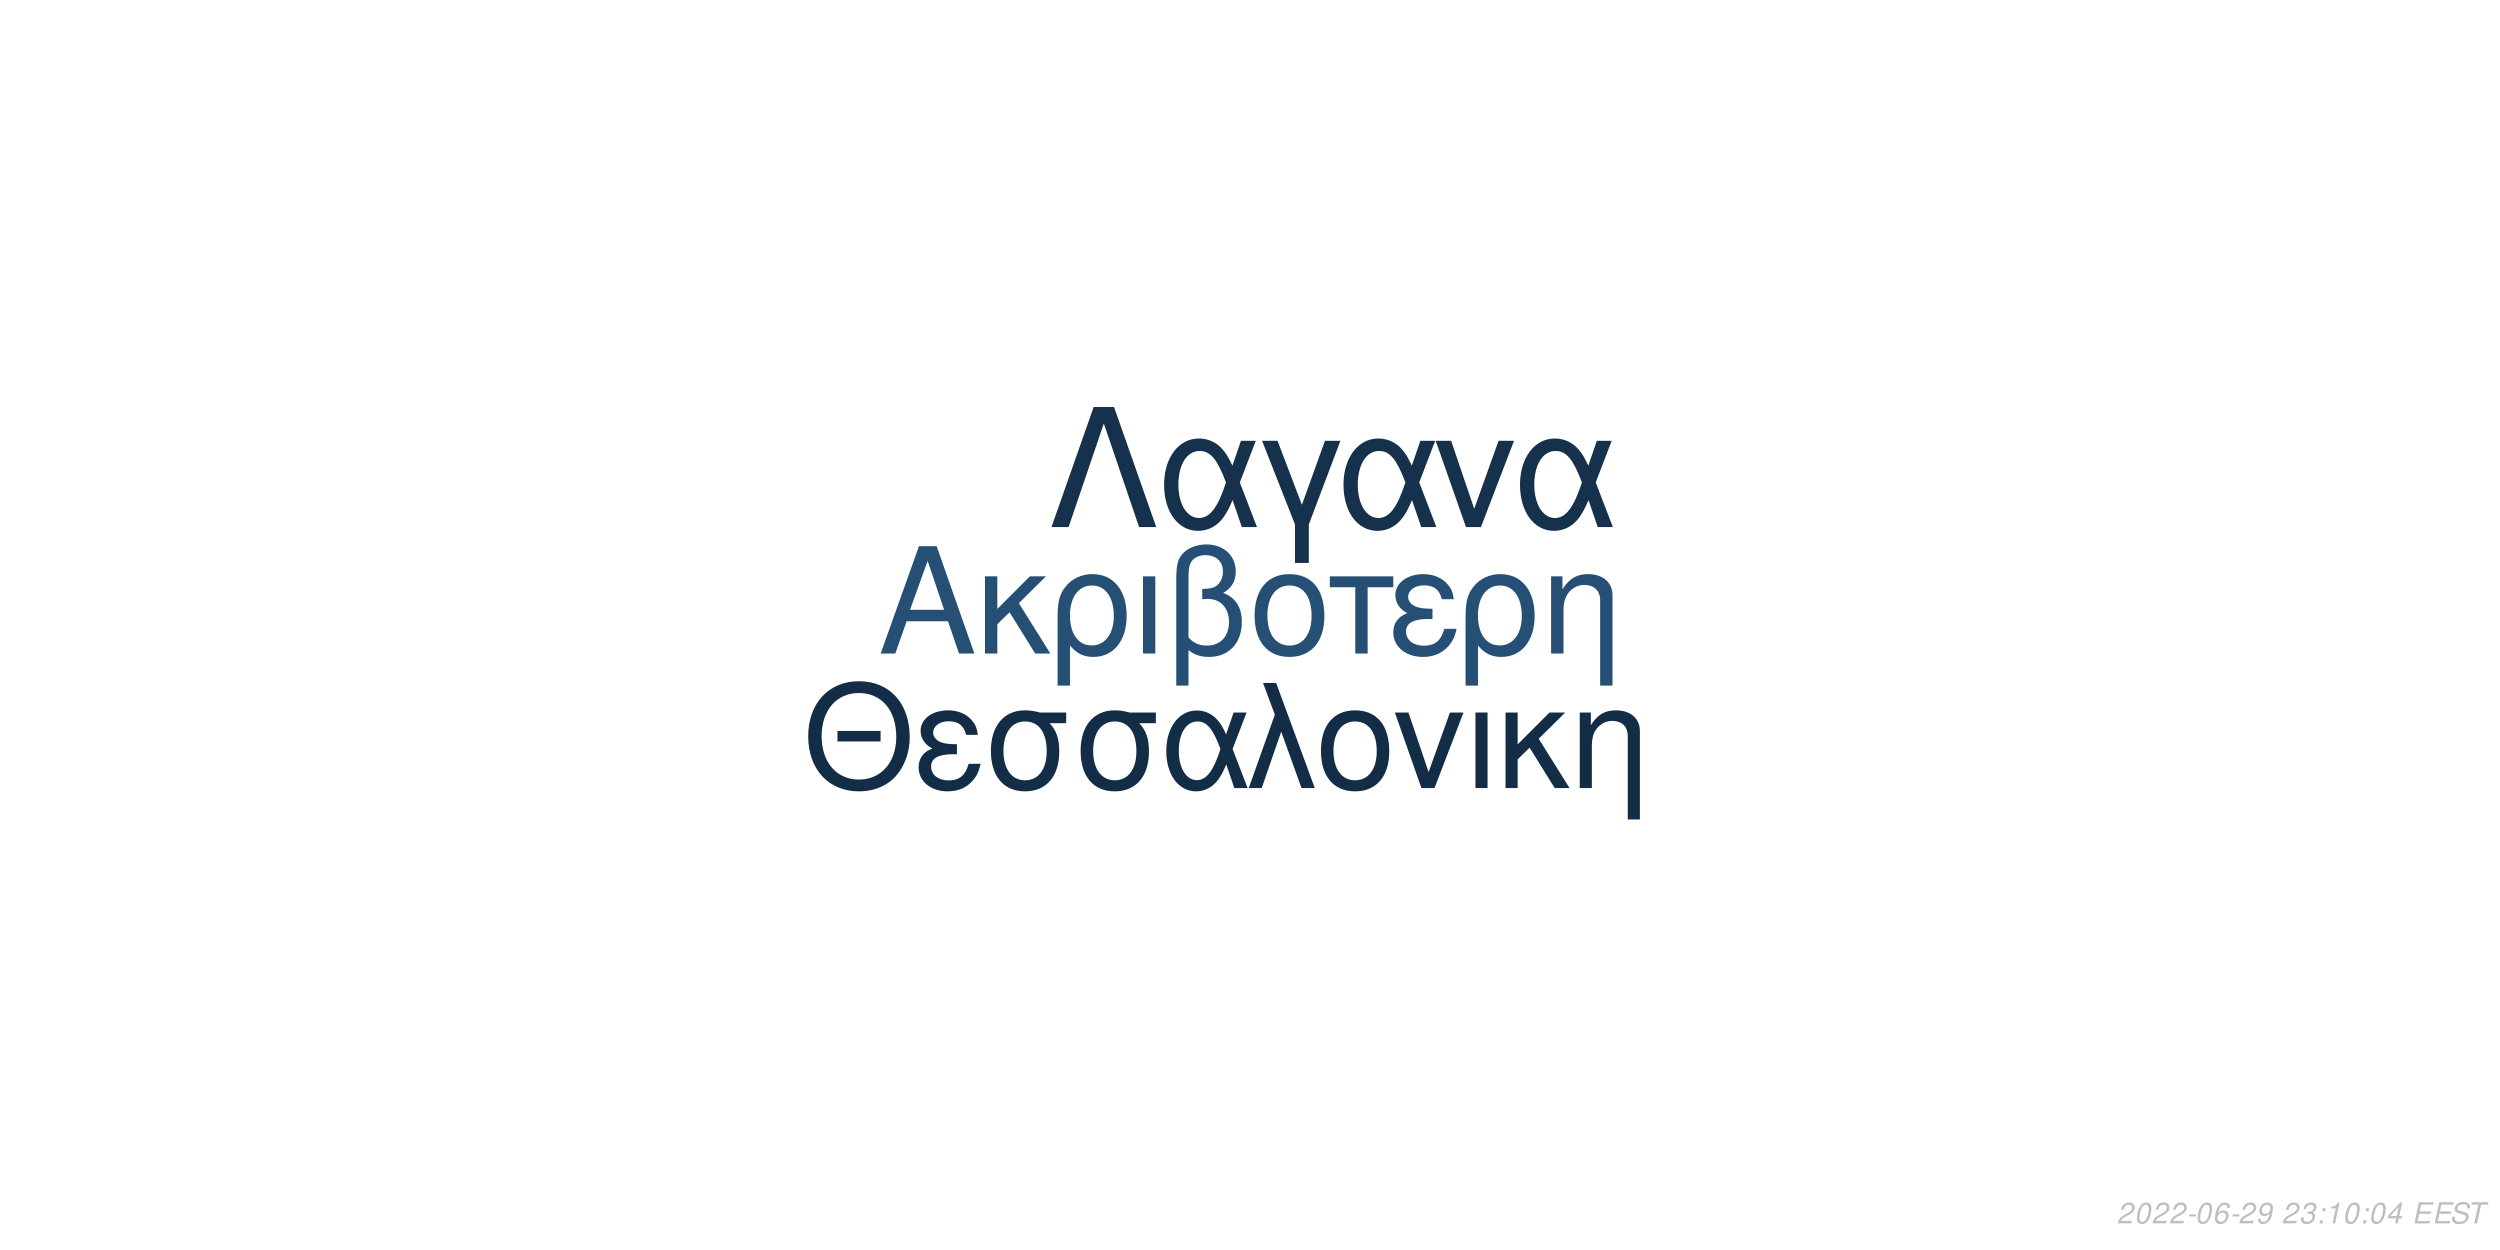
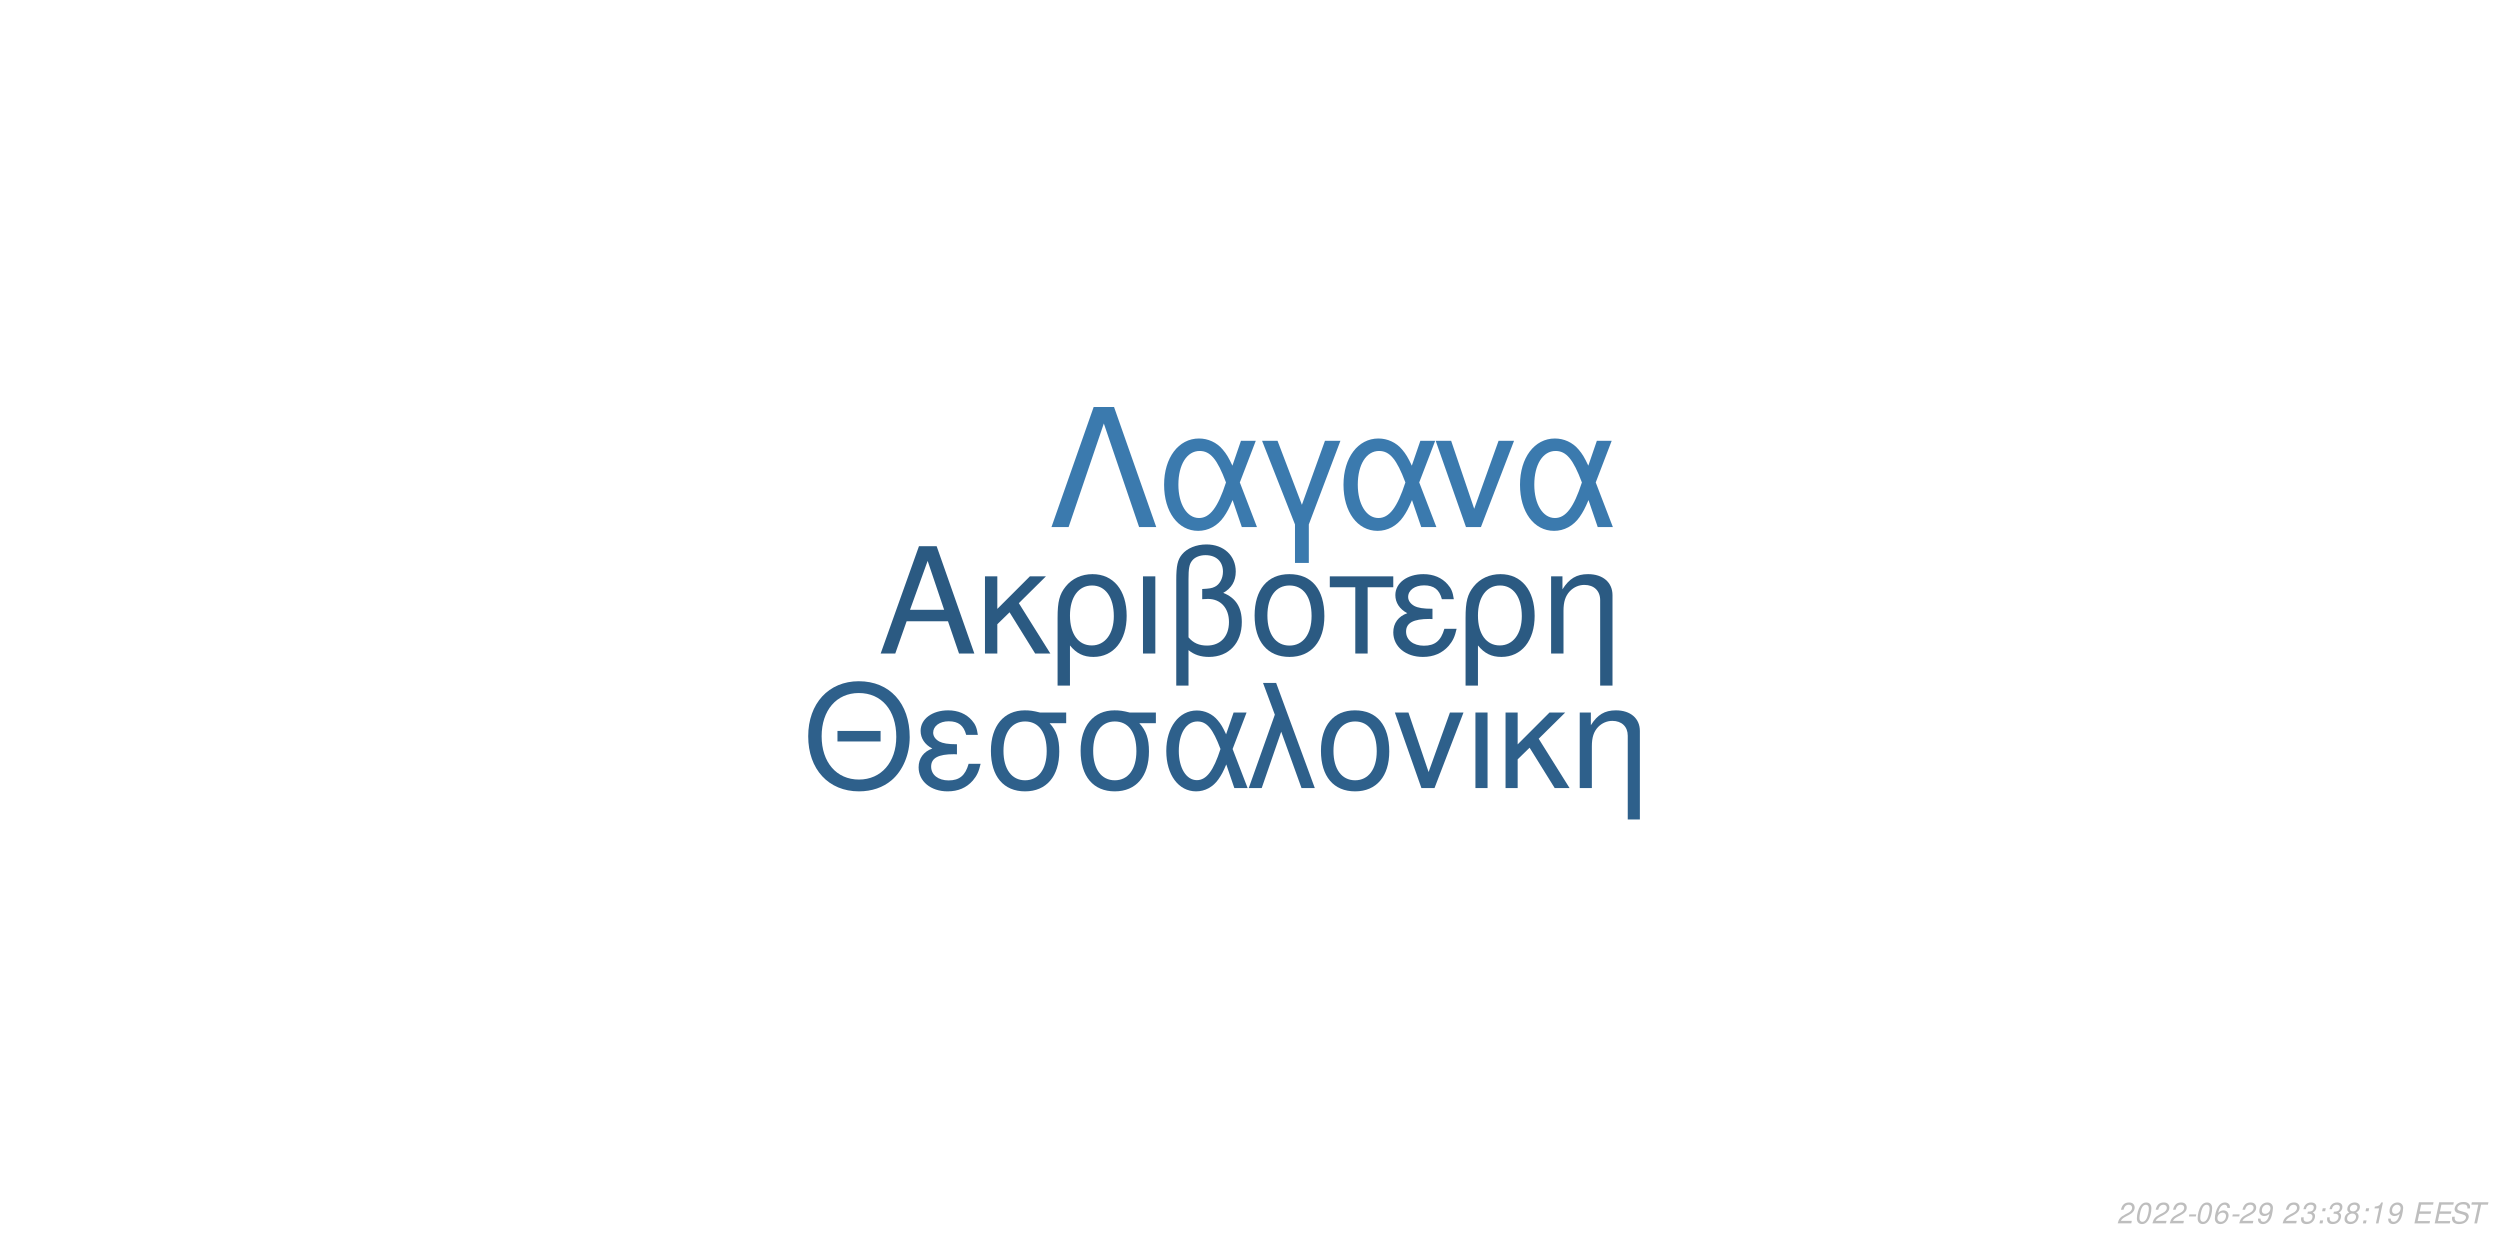
<svg xmlns="http://www.w3.org/2000/svg" xmlns:xlink="http://www.w3.org/1999/xlink" width="864pt" height="432pt" viewBox="0 0 864 432" version="1.1">
  <defs>
    <g>
      <symbol overflow="visible" id="glyph0-0">
        <path style="stroke:none;" d="" />
      </symbol>
      <symbol overflow="visible" id="glyph0-1">
        <path style="stroke:none;" d="M 24.125 -11.141 L 27.938 0 L 33.234 0 L 20.203 -37.094 L 14.094 -37.094 L 0.859 0 L 5.906 0 L 9.828 -11.141 Z M 22.797 -15.109 L 11 -15.109 L 17.094 -32.016 Z M 22.797 -15.109 " />
      </symbol>
      <symbol overflow="visible" id="glyph0-2">
        <path style="stroke:none;" d="M 7.172 -15.422 L 7.172 -26.672 L 2.906 -26.672 L 2.906 0 L 7.172 0 L 7.172 -10.125 L 11.406 -14.25 L 20.25 0 L 25.5 0 L 14.609 -17.406 L 23.969 -26.672 L 18.422 -26.672 Z M 7.172 -15.422 " />
      </symbol>
      <symbol overflow="visible" id="glyph0-3">
        <path style="stroke:none;" d="M 3 11.094 L 7.281 11.094 L 7.281 -2.797 C 9.516 -0.047 11.953 1.172 15.375 1.172 C 22.344 1.172 26.875 -4.422 26.875 -13.031 C 26.875 -21.891 22.297 -27.438 15.062 -27.438 C 11.297 -27.438 7.984 -25.906 5.797 -23.156 C 3.672 -20.516 3 -17.969 3 -12.359 Z M 14.906 -23.516 C 19.547 -23.516 22.438 -19.438 22.438 -12.922 C 22.438 -6.812 19.391 -2.797 14.812 -2.797 C 10.172 -2.797 7.281 -6.766 7.281 -13.125 C 7.281 -19.484 10.234 -23.516 14.906 -23.516 Z M 14.906 -23.516 " />
      </symbol>
      <symbol overflow="visible" id="glyph0-4">
        <path style="stroke:none;" d="M 3.516 0 L 7.781 0 L 7.781 -26.672 L 3.516 -26.672 Z M 3.516 0 " />
      </symbol>
      <symbol overflow="visible" id="glyph0-5">
        <path style="stroke:none;" d="M 4.016 11.094 L 8.25 11.094 L 8.25 -1.172 C 10.172 0.406 12.422 1.172 15.312 1.172 C 22.188 1.172 26.672 -3.609 26.672 -10.891 C 26.672 -15.984 24.578 -19.234 20.25 -20.969 C 23.109 -22.547 24.578 -25.031 24.578 -28.344 C 24.578 -33.844 20.406 -37.703 14.453 -37.703 C 10.938 -37.703 7.734 -36.391 6 -34.25 C 4.484 -32.422 4.016 -30.328 4.016 -25.391 Z M 8.25 -25.656 C 8.25 -29.359 8.5 -30.844 9.469 -32.062 C 10.375 -33.281 12.156 -34 14.094 -34 C 17.812 -34 20.156 -31.812 20.156 -28.297 C 20.156 -25.953 18.984 -23.812 17.297 -23.047 C 16.281 -22.547 15.469 -22.438 12.984 -22.297 L 12.984 -18.781 C 13.734 -18.828 14.344 -18.875 14.969 -18.875 C 19.344 -18.875 22.234 -15.719 22.234 -10.891 C 22.234 -5.906 19.281 -2.75 14.656 -2.75 C 11.953 -2.75 9.922 -3.609 8.25 -5.594 Z M 8.25 -25.656 " />
      </symbol>
      <symbol overflow="visible" id="glyph0-6">
        <path style="stroke:none;" d="M 14.094 -27.438 C 6.562 -27.438 2.094 -22.094 2.094 -13.125 C 2.094 -4.125 6.562 1.172 14.141 1.172 C 21.672 1.172 26.203 -4.172 26.203 -12.922 C 26.203 -22.188 21.828 -27.438 14.094 -27.438 Z M 14.141 -23.516 C 18.938 -23.516 21.781 -19.594 21.781 -12.984 C 21.781 -6.672 18.828 -2.75 14.141 -2.75 C 9.422 -2.75 6.516 -6.672 6.516 -13.125 C 6.516 -19.594 9.422 -23.516 14.141 -23.516 Z M 14.141 -23.516 " />
      </symbol>
      <symbol overflow="visible" id="glyph0-7">
        <path style="stroke:none;" d="M 7.891 0 L 12.156 0 L 12.156 -22.906 L 21.016 -22.906 L 21.016 -26.672 L -0.922 -26.672 L -0.922 -22.906 L 7.891 -22.906 Z M 7.891 0 " />
      </symbol>
      <symbol overflow="visible" id="glyph0-8">
        <path style="stroke:none;" d="M 14.562 -15.469 C 11.344 -15.469 9.562 -15.781 8.297 -16.438 C 6.922 -17.203 6.156 -18.328 6.156 -19.547 C 6.156 -21.891 8.453 -23.562 11.656 -23.562 C 15.062 -23.562 16.953 -22.094 17.812 -18.781 L 21.938 -18.781 C 21.578 -21.266 21.062 -22.5 19.797 -23.922 C 17.812 -26.203 14.906 -27.438 11.453 -27.438 C 5.797 -27.438 1.734 -24.375 1.734 -20.203 C 1.734 -17.609 3.156 -15.375 5.859 -13.938 C 2.797 -12.875 1.016 -10.484 1.016 -7.328 C 1.016 -2.391 5.297 1.172 11.25 1.172 C 14.969 1.172 17.906 -0.109 20.156 -2.641 C 21.578 -4.328 22.297 -5.797 22.906 -8.547 L 18.672 -8.547 C 17.5 -4.422 15.422 -2.703 11.609 -2.703 C 7.938 -2.703 5.438 -4.688 5.438 -7.578 C 5.438 -10.578 7.938 -11.953 13.484 -11.953 C 13.641 -11.953 14.094 -11.953 14.562 -11.906 Z M 14.562 -15.469 " />
      </symbol>
      <symbol overflow="visible" id="glyph0-9">
        <path style="stroke:none;" d="M 3.562 -26.672 L 3.562 0 L 7.844 0 L 7.844 -14.703 C 7.844 -17.906 8.5 -19.891 10.031 -21.531 C 11.406 -22.953 13.188 -23.719 15.062 -23.719 C 18.375 -23.719 20.516 -21.672 20.516 -18.469 L 20.516 11.094 L 24.781 11.094 L 24.781 -20.156 C 24.781 -24.578 21.469 -27.438 16.328 -27.438 C 12.359 -27.438 9.828 -25.906 7.484 -22.188 L 7.484 -26.672 Z M 3.562 -26.672 " />
      </symbol>
      <symbol overflow="visible" id="glyph1-0">
        <path style="stroke:none;" d="" />
      </symbol>
      <symbol overflow="visible" id="glyph1-1">
        <path style="stroke:none;" d="M 26.859 -19.734 L 11.953 -19.734 L 11.953 -16.094 L 26.859 -16.094 Z M 19.328 -36.922 C 8.922 -36.922 1.844 -29.25 1.844 -17.891 C 1.844 -6.484 8.875 1.141 19.391 1.141 C 23.812 1.141 27.703 -0.203 30.641 -2.688 C 34.578 -6.031 36.922 -11.656 36.922 -17.594 C 36.922 -29.297 30 -36.922 19.328 -36.922 Z M 19.328 -32.844 C 27.203 -32.844 32.281 -26.906 32.281 -17.688 C 32.281 -8.922 27.062 -2.938 19.391 -2.938 C 11.609 -2.938 6.484 -8.922 6.484 -17.891 C 6.484 -26.859 11.609 -32.844 19.328 -32.844 Z M 19.328 -32.844 " />
      </symbol>
      <symbol overflow="visible" id="glyph1-2">
        <path style="stroke:none;" d="M 14.25 -15.141 C 11.109 -15.141 9.375 -15.453 8.125 -16.094 C 6.781 -16.844 6.031 -17.938 6.031 -19.141 C 6.031 -21.422 8.266 -23.078 11.406 -23.078 C 14.75 -23.078 16.594 -21.625 17.438 -18.391 L 21.469 -18.391 C 21.125 -20.828 20.625 -22.031 19.391 -23.422 C 17.438 -25.656 14.594 -26.859 11.219 -26.859 C 5.688 -26.859 1.688 -23.875 1.688 -19.781 C 1.688 -17.234 3.094 -15.047 5.734 -13.656 C 2.734 -12.609 1 -10.266 1 -7.172 C 1 -2.344 5.188 1.141 11.016 1.141 C 14.656 1.141 17.547 -0.094 19.734 -2.594 C 21.125 -4.234 21.828 -5.688 22.422 -8.375 L 18.281 -8.375 C 17.141 -4.328 15.094 -2.641 11.359 -2.641 C 7.766 -2.641 5.328 -4.578 5.328 -7.422 C 5.328 -10.359 7.766 -11.703 13.203 -11.703 C 13.359 -11.703 13.797 -11.703 14.25 -11.656 Z M 14.25 -15.141 " />
      </symbol>
      <symbol overflow="visible" id="glyph1-3">
        <path style="stroke:none;" d="M 29 -26.109 L 19.938 -26.109 C 17.594 -26.703 16.438 -26.859 14.703 -26.859 C 7.469 -26.859 2.984 -21.469 2.984 -12.859 C 2.984 -4.031 7.375 1.141 14.797 1.141 C 22.172 1.141 26.609 -4.078 26.609 -12.656 C 26.609 -17.047 25.656 -19.828 23.266 -22.422 L 29 -22.422 Z M 14.797 -23.016 C 19.531 -23.016 22.266 -19.234 22.266 -12.75 C 22.266 -6.531 19.438 -2.688 14.797 -2.688 C 10.172 -2.688 7.328 -6.531 7.328 -12.859 C 7.328 -19.188 10.172 -23.016 14.797 -23.016 Z M 14.797 -23.016 " />
      </symbol>
      <symbol overflow="visible" id="glyph1-4">
        <path style="stroke:none;" d="M 29.344 -26.109 L 24.859 -26.109 L 22.266 -18.578 C 21.125 -21.031 20.484 -22.125 19.328 -23.469 C 17.547 -25.609 14.906 -26.812 12.156 -26.812 C 5.984 -26.812 1.594 -20.984 1.594 -12.812 C 1.594 -4.578 5.828 1.141 11.906 1.141 C 14.953 1.141 17.734 -0.344 19.625 -3.047 C 20.672 -4.531 21.281 -5.688 22.328 -8.172 L 25.109 0 L 29.703 0 L 24.516 -13.5 Z M 20.328 -13.5 C 17.891 -5.922 15.453 -2.734 12.156 -2.734 C 8.516 -2.734 5.922 -6.922 5.922 -12.812 C 5.922 -18.938 8.516 -23.016 12.359 -23.016 C 15.594 -23.016 17.688 -20.531 20.328 -13.5 Z M 20.328 -13.5 " />
      </symbol>
      <symbol overflow="visible" id="glyph1-5">
        <path style="stroke:none;" d="M 1.094 0 L 5.578 0 L 12.312 -19.484 L 19.328 0 L 23.922 0 L 10.562 -36.328 L 6.031 -36.328 L 10.109 -25.359 Z M 1.094 0 " />
      </symbol>
      <symbol overflow="visible" id="glyph1-6">
        <path style="stroke:none;" d="M 13.797 -26.859 C 6.422 -26.859 2.047 -21.625 2.047 -12.859 C 2.047 -4.031 6.422 1.141 13.859 1.141 C 21.234 1.141 25.656 -4.078 25.656 -12.656 C 25.656 -21.719 21.375 -26.859 13.797 -26.859 Z M 13.859 -23.016 C 18.531 -23.016 21.328 -19.188 21.328 -12.703 C 21.328 -6.531 18.438 -2.688 13.859 -2.688 C 9.219 -2.688 6.375 -6.531 6.375 -12.859 C 6.375 -19.188 9.219 -23.016 13.859 -23.016 Z M 13.859 -23.016 " />
      </symbol>
      <symbol overflow="visible" id="glyph1-7">
        <path style="stroke:none;" d="M 14.297 0 L 24.312 -26.109 L 19.625 -26.109 L 12.25 -5.531 L 5.281 -26.109 L 0.594 -26.109 L 9.766 0 Z M 14.297 0 " />
      </symbol>
      <symbol overflow="visible" id="glyph1-8">
        <path style="stroke:none;" d="M 3.438 0 L 7.625 0 L 7.625 -26.109 L 3.438 -26.109 Z M 3.438 0 " />
      </symbol>
      <symbol overflow="visible" id="glyph1-9">
        <path style="stroke:none;" d="M 7.031 -15.094 L 7.031 -26.109 L 2.844 -26.109 L 2.844 0 L 7.031 0 L 7.031 -9.922 L 11.156 -13.953 L 19.828 0 L 24.969 0 L 14.297 -17.047 L 23.469 -26.109 L 18.031 -26.109 Z M 7.031 -15.094 " />
      </symbol>
      <symbol overflow="visible" id="glyph1-10">
        <path style="stroke:none;" d="M 3.484 -26.109 L 3.484 0 L 7.672 0 L 7.672 -14.406 C 7.672 -17.547 8.328 -19.484 9.812 -21.078 C 11.156 -22.469 12.906 -23.219 14.75 -23.219 C 17.984 -23.219 20.078 -21.234 20.078 -18.094 L 20.078 10.859 L 24.266 10.859 L 24.266 -19.734 C 24.266 -24.062 21.031 -26.859 16 -26.859 C 12.109 -26.859 9.609 -25.359 7.328 -21.719 L 7.328 -26.109 Z M 3.484 -26.109 " />
      </symbol>
      <symbol overflow="visible" id="glyph2-0">
        <path style="stroke:none;" d="" />
      </symbol>
      <symbol overflow="visible" id="glyph2-1">
        <path style="stroke:none;" d="M 22.531 -41.484 L 15.484 -41.484 L 0.906 0 L 6.828 0 L 19 -35.797 L 31.188 0 L 37.109 0 Z M 22.531 -41.484 " />
      </symbol>
      <symbol overflow="visible" id="glyph2-2">
        <path style="stroke:none;" d="M 33.516 -29.812 L 28.391 -29.812 L 25.438 -21.219 C 24.125 -24.016 23.391 -25.266 22.078 -26.797 C 20.031 -29.25 17.016 -30.609 13.891 -30.609 C 6.828 -30.609 1.828 -23.953 1.828 -14.625 C 1.828 -5.234 6.656 1.312 13.594 1.312 C 17.078 1.312 20.266 -0.391 22.422 -3.469 C 23.609 -5.172 24.297 -6.484 25.5 -9.328 L 28.688 0 L 33.922 0 L 28 -15.422 Z M 23.219 -15.422 C 20.422 -6.766 17.641 -3.125 13.891 -3.125 C 9.734 -3.125 6.766 -7.906 6.766 -14.625 C 6.766 -21.625 9.734 -26.297 14.109 -26.297 C 17.812 -26.297 20.203 -23.453 23.219 -15.422 Z M 23.219 -15.422 " />
      </symbol>
      <symbol overflow="visible" id="glyph2-3">
        <path style="stroke:none;" d="M 12.062 12.406 L 16.844 12.406 L 16.844 -0.906 L 27.766 -29.812 L 22.422 -29.812 L 14.453 -7.688 L 6.031 -29.812 L 0.688 -29.812 L 12.062 -0.906 Z M 12.062 12.406 " />
      </symbol>
      <symbol overflow="visible" id="glyph2-4">
        <path style="stroke:none;" d="M 16.328 0 L 27.766 -29.812 L 22.422 -29.812 L 14 -6.312 L 6.031 -29.812 L 0.688 -29.812 L 11.156 0 Z M 16.328 0 " />
      </symbol>
      <symbol overflow="visible" id="glyph3-0">
        <path style="stroke:none;" d="" />
      </symbol>
      <symbol overflow="visible" id="glyph3-1">
        <path style="stroke:none;" d="M 5.234 -0.875 L 1.469 -0.875 C 1.641 -1.375 2.203 -1.891 3.109 -2.344 L 4.234 -2.938 C 5.562 -3.625 6.219 -4.469 6.219 -5.484 C 6.219 -5.938 6.062 -6.359 5.797 -6.656 C 5.469 -7.047 4.984 -7.234 4.312 -7.234 C 2.766 -7.234 1.891 -6.453 1.484 -4.734 L 2.375 -4.734 C 2.484 -5.188 2.609 -5.484 2.797 -5.75 C 3.094 -6.203 3.609 -6.453 4.188 -6.453 C 4.891 -6.453 5.344 -6.031 5.344 -5.375 C 5.344 -4.703 4.859 -4.094 4.016 -3.656 L 2.984 -3.125 C 1.234 -2.188 0.797 -1.656 0.344 -0.016 L 5.047 -0.016 Z M 5.234 -0.875 " />
      </symbol>
      <symbol overflow="visible" id="glyph3-2">
        <path style="stroke:none;" d="M 4.203 -7.234 C 3.375 -7.234 2.688 -6.812 2.125 -5.984 C 1.484 -5.047 0.984 -3.188 0.984 -1.734 C 0.984 -1.109 1.172 -0.562 1.484 -0.266 C 1.797 0.047 2.281 0.234 2.766 0.234 C 3.625 0.234 4.281 -0.156 4.859 -1.016 C 5.516 -1.953 6 -3.797 6 -5.266 C 6 -6.5 5.328 -7.234 4.203 -7.234 Z M 4.094 -6.453 C 4.734 -6.453 5.125 -5.984 5.125 -5.156 C 5.125 -4.203 4.781 -2.625 4.406 -1.812 C 3.984 -0.938 3.516 -0.547 2.875 -0.547 C 2.25 -0.547 1.875 -1.031 1.875 -1.828 C 1.875 -2.797 2.203 -4.344 2.594 -5.203 C 2.984 -6.047 3.453 -6.453 4.094 -6.453 Z M 4.094 -6.453 " />
      </symbol>
      <symbol overflow="visible" id="glyph3-3">
        <path style="stroke:none;" d="M 3.516 -3.125 L 1.125 -3.125 L 0.969 -2.406 L 3.359 -2.406 Z M 3.516 -3.125 " />
      </symbol>
      <symbol overflow="visible" id="glyph3-4">
        <path style="stroke:none;" d="M 6.125 -5.344 L 6.141 -5.625 C 6.141 -6.609 5.453 -7.234 4.391 -7.234 C 3.438 -7.234 2.641 -6.719 2.016 -5.703 C 1.422 -4.781 0.938 -2.953 0.938 -1.688 C 0.938 -0.516 1.688 0.234 2.859 0.234 C 3.703 0.234 4.438 -0.156 5 -0.875 C 5.406 -1.422 5.672 -2.156 5.672 -2.766 C 5.672 -3.812 4.969 -4.5 3.906 -4.5 C 3.234 -4.5 2.672 -4.234 2.094 -3.625 C 2.406 -5.375 3.234 -6.453 4.25 -6.453 C 4.703 -6.453 5.062 -6.234 5.172 -5.844 C 5.203 -5.719 5.234 -5.578 5.25 -5.344 Z M 3.656 -3.734 C 4.344 -3.734 4.797 -3.281 4.797 -2.625 C 4.797 -1.469 3.984 -0.547 2.984 -0.547 C 2.297 -0.547 1.812 -1.047 1.812 -1.766 C 1.812 -2.859 2.625 -3.734 3.656 -3.734 Z M 3.656 -3.734 " />
      </symbol>
      <symbol overflow="visible" id="glyph3-5">
        <path style="stroke:none;" d="M 0.844 -1.656 C 0.844 -1.547 0.844 -1.438 0.844 -1.375 C 0.844 -0.406 1.531 0.234 2.578 0.234 C 3.203 0.234 3.766 0.016 4.297 -0.438 C 4.938 -1 5.312 -1.656 5.594 -2.719 C 5.844 -3.672 6.016 -4.766 6.016 -5.375 C 6.016 -5.844 5.844 -6.328 5.547 -6.656 C 5.203 -7.031 4.703 -7.234 4.062 -7.234 C 2.516 -7.234 1.297 -5.938 1.297 -4.266 C 1.297 -3.203 1.984 -2.547 3.047 -2.547 C 3.484 -2.547 3.953 -2.672 4.281 -2.891 C 4.406 -2.984 4.547 -3.078 4.828 -3.344 C 4.438 -1.484 3.703 -0.547 2.703 -0.547 C 2.109 -0.547 1.719 -0.938 1.719 -1.547 L 1.719 -1.656 Z M 3.953 -6.453 C 4.625 -6.453 5.141 -5.953 5.141 -5.281 C 5.141 -4.188 4.312 -3.312 3.297 -3.312 C 2.594 -3.312 2.172 -3.734 2.172 -4.453 C 2.172 -5.562 2.984 -6.453 3.953 -6.453 Z M 3.953 -6.453 " />
      </symbol>
      <symbol overflow="visible" id="glyph3-6">
        <path style="stroke:none;" d="" />
      </symbol>
      <symbol overflow="visible" id="glyph3-7">
        <path style="stroke:none;" d="M 2.922 -3.312 C 3.125 -3.344 3.234 -3.344 3.375 -3.344 C 4.203 -3.344 4.688 -3 4.688 -2.406 C 4.688 -1.312 3.906 -0.547 2.781 -0.547 C 2.047 -0.547 1.594 -0.938 1.594 -1.562 C 1.594 -1.719 1.609 -1.844 1.656 -2.094 L 0.766 -2.094 C 0.734 -1.797 0.719 -1.641 0.719 -1.469 C 0.719 -0.375 1.406 0.234 2.641 0.234 C 3.547 0.234 4.297 -0.078 4.812 -0.656 C 5.266 -1.156 5.562 -1.875 5.562 -2.547 C 5.562 -3.125 5.344 -3.453 4.797 -3.734 C 5.641 -4.234 6.016 -4.844 6.016 -5.734 C 6.016 -6.656 5.312 -7.234 4.203 -7.234 C 3.375 -7.234 2.672 -6.938 2.188 -6.375 C 1.891 -6.031 1.703 -5.641 1.516 -4.906 L 2.391 -4.906 C 2.5 -5.359 2.594 -5.594 2.734 -5.812 C 3.047 -6.234 3.516 -6.453 4.078 -6.453 C 4.734 -6.453 5.141 -6.125 5.141 -5.578 C 5.141 -5.188 5.016 -4.797 4.797 -4.547 C 4.516 -4.234 4 -4.062 3.266 -4.062 L 3.078 -4.062 Z M 2.922 -3.312 " />
      </symbol>
      <symbol overflow="visible" id="glyph3-8">
        <path style="stroke:none;" d="M 2.359 -1.031 L 1.312 -1.031 L 1.094 0 L 2.141 0 Z M 3.266 -5.234 L 2.219 -5.234 L 2 -4.203 L 3.047 -4.203 Z M 3.266 -5.234 " />
      </symbol>
      <symbol overflow="visible" id="glyph3-9">
-         <path style="stroke:none;" d="M 3.703 -5.188 L 2.594 0 L 3.469 0 L 5.016 -7.234 L 4.438 -7.234 C 3.906 -6.156 3.688 -6.016 2.234 -5.812 L 2.109 -5.188 Z M 3.703 -5.188 " />
+         <path style="stroke:none;" d="M 4.766 -3.797 C 5.078 -3.969 5.234 -4.078 5.438 -4.234 C 5.812 -4.594 6.062 -5.172 6.062 -5.734 C 6.062 -6.625 5.344 -7.234 4.266 -7.234 C 2.812 -7.234 1.703 -6.219 1.703 -4.875 C 1.703 -4.406 1.875 -4.125 2.359 -3.812 C 1.297 -3.312 0.75 -2.516 0.75 -1.469 C 0.75 -0.438 1.547 0.234 2.812 0.234 C 3.656 0.234 4.359 -0.094 4.938 -0.734 C 5.359 -1.234 5.609 -1.859 5.609 -2.438 C 5.609 -3.047 5.312 -3.516 4.766 -3.797 Z M 4.109 -6.453 C 4.797 -6.453 5.188 -6.125 5.188 -5.578 C 5.188 -5.266 5.062 -4.922 4.859 -4.672 C 4.562 -4.312 4.188 -4.156 3.656 -4.156 C 2.984 -4.156 2.594 -4.453 2.594 -4.984 C 2.594 -5.859 3.203 -6.453 4.109 -6.453 Z M 3.453 -3.406 C 4.234 -3.406 4.734 -2.984 4.734 -2.312 C 4.734 -1.312 3.922 -0.547 2.875 -0.547 C 2.125 -0.547 1.625 -0.969 1.625 -1.625 C 1.625 -2.609 2.438 -3.406 3.453 -3.406 Z M 3.453 -3.406 " />
      </symbol>
      <symbol overflow="visible" id="glyph3-10">
-         <path style="stroke:none;" d="M 3.625 -1.75 L 3.266 0 L 4.141 0 L 4.516 -1.75 L 5.562 -1.75 L 5.734 -2.531 L 4.688 -2.531 L 5.688 -7.234 L 5.016 -7.234 L 0.844 -2.672 L 0.641 -1.75 Z M 3.797 -2.531 L 1.594 -2.531 L 4.469 -5.703 Z M 3.797 -2.531 " />
+         <path style="stroke:none;" d="M 3.703 -5.188 L 2.594 0 L 3.469 0 L 5.016 -7.234 L 4.438 -7.234 C 3.906 -6.156 3.688 -6.016 2.234 -5.812 L 2.109 -5.188 Z M 3.703 -5.188 " />
      </symbol>
      <symbol overflow="visible" id="glyph3-11">
        <path style="stroke:none;" d="M 2.547 -3.312 L 6.5 -3.312 L 6.688 -4.141 L 2.719 -4.141 L 3.219 -6.469 L 7.344 -6.469 L 7.516 -7.297 L 2.453 -7.297 L 0.906 0 L 6.125 0 L 6.297 -0.812 L 2.016 -0.812 Z M 2.547 -3.312 " />
      </symbol>
      <symbol overflow="visible" id="glyph3-12">
        <path style="stroke:none;" d="M 7.062 -5.156 C 7.125 -5.438 7.141 -5.562 7.141 -5.703 C 7.141 -6.156 6.938 -6.594 6.594 -6.891 C 6.188 -7.25 5.656 -7.406 4.875 -7.406 C 3.844 -7.406 3.047 -7.125 2.5 -6.562 C 2.094 -6.141 1.781 -5.438 1.781 -4.922 C 1.781 -4.297 2.219 -3.766 2.891 -3.562 L 4.594 -3.094 C 5.406 -2.859 5.734 -2.578 5.734 -2.094 C 5.734 -1.781 5.547 -1.406 5.266 -1.141 C 4.844 -0.766 4.266 -0.578 3.453 -0.578 C 2.328 -0.578 1.812 -0.984 1.812 -1.906 C 1.812 -2.047 1.812 -2.125 1.844 -2.312 L 0.984 -2.312 C 0.906 -2.062 0.891 -1.906 0.891 -1.688 C 0.891 -0.484 1.797 0.234 3.297 0.234 C 4.359 0.234 5.234 -0.062 5.812 -0.609 C 6.344 -1.078 6.688 -1.797 6.688 -2.375 C 6.688 -2.641 6.609 -2.906 6.453 -3.156 C 6.234 -3.5 5.938 -3.703 5.469 -3.828 L 3.75 -4.312 C 2.984 -4.547 2.734 -4.734 2.734 -5.188 C 2.734 -5.547 2.875 -5.844 3.188 -6.109 C 3.547 -6.438 4.031 -6.594 4.703 -6.594 C 5.266 -6.594 5.688 -6.484 5.906 -6.297 C 6.094 -6.125 6.219 -5.797 6.219 -5.516 C 6.219 -5.422 6.203 -5.344 6.188 -5.156 Z M 7.062 -5.156 " />
      </symbol>
      <symbol overflow="visible" id="glyph3-13">
        <path style="stroke:none;" d="M 4.938 -6.469 L 7.312 -6.469 L 7.484 -7.297 L 1.75 -7.297 L 1.578 -6.469 L 3.984 -6.469 L 2.609 0 L 3.547 0 Z M 4.938 -6.469 " />
      </symbol>
    </g>
  </defs>
  <g id="surface1">
    <rect x="0" y="0" width="864" height="432" style="fill:rgb(100%,100%,100%);fill-opacity:1;stroke:none;" />
-     <g style="fill:rgb(14.51%,30.98%,45.49%);fill-opacity:1;">
+     <g style="fill:rgb(16.863%,35.294%,50.98%);fill-opacity:1;">
      <use xlink:href="#glyph0-1" x="303.5" y="225.861" />
      <use xlink:href="#glyph0-2" x="337.5" y="225.861" />
      <use xlink:href="#glyph0-3" x="362.5" y="225.861" />
      <use xlink:href="#glyph0-4" x="391.5" y="225.861" />
      <use xlink:href="#glyph0-5" x="402.5" y="225.861" />
      <use xlink:href="#glyph0-6" x="431.5" y="225.861" />
      <use xlink:href="#glyph0-7" x="460.5" y="225.861" />
      <use xlink:href="#glyph0-8" x="480.5" y="225.861" />
      <use xlink:href="#glyph0-3" x="503.5" y="225.861" />
      <use xlink:href="#glyph0-9" x="532.5" y="225.861" />
    </g>
-     <g style="fill:rgb(7.843%,17.647%,27.451%);fill-opacity:1;">
+     <g style="fill:rgb(18.039%,37.647%,54.51%);fill-opacity:1;">
      <use xlink:href="#glyph1-1" x="277.473" y="272.354" />
      <use xlink:href="#glyph1-2" x="316.473" y="272.354" />
      <use xlink:href="#glyph1-3" x="339.473" y="272.354" />
      <use xlink:href="#glyph1-3" x="370.473" y="272.354" />
      <use xlink:href="#glyph1-4" x="401.473" y="272.354" />
      <use xlink:href="#glyph1-5" x="430.473" y="272.354" />
      <use xlink:href="#glyph1-6" x="454.473" y="272.354" />
      <use xlink:href="#glyph1-7" x="481.473" y="272.354" />
      <use xlink:href="#glyph1-8" x="506.473" y="272.354" />
      <use xlink:href="#glyph1-9" x="517.473" y="272.354" />
      <use xlink:href="#glyph1-10" x="542.473" y="272.354" />
    </g>
-     <g style="fill:rgb(8.627%,19.216%,29.412%);fill-opacity:1;">
+     <g style="fill:rgb(23.137%,47.843%,68.235%);fill-opacity:1;">
      <use xlink:href="#glyph2-1" x="362.484" y="182.152" />
      <use xlink:href="#glyph2-2" x="400.484" y="182.152" />
      <use xlink:href="#glyph2-3" x="435.484" y="182.152" />
      <use xlink:href="#glyph2-2" x="462.484" y="182.152" />
      <use xlink:href="#glyph2-4" x="495.484" y="182.152" />
      <use xlink:href="#glyph2-2" x="523.484" y="182.152" />
    </g>
    <g style="fill:rgb(74.51%,74.51%,74.51%);fill-opacity:1;">
      <use xlink:href="#glyph3-1" x="731.52" y="422.81" />
      <use xlink:href="#glyph3-2" x="737.52" y="422.81" />
      <use xlink:href="#glyph3-1" x="743.52" y="422.81" />
      <use xlink:href="#glyph3-1" x="749.52" y="422.81" />
      <use xlink:href="#glyph3-3" x="755.52" y="422.81" />
      <use xlink:href="#glyph3-2" x="758.52" y="422.81" />
      <use xlink:href="#glyph3-4" x="764.52" y="422.81" />
      <use xlink:href="#glyph3-3" x="770.52" y="422.81" />
      <use xlink:href="#glyph3-1" x="773.52" y="422.81" />
      <use xlink:href="#glyph3-5" x="779.52" y="422.81" />
      <use xlink:href="#glyph3-6" x="785.52" y="422.81" />
      <use xlink:href="#glyph3-1" x="788.52" y="422.81" />
      <use xlink:href="#glyph3-7" x="794.52" y="422.81" />
      <use xlink:href="#glyph3-8" x="800.52" y="422.81" />
-       <use xlink:href="#glyph3-9" x="803.52" y="422.81" />
-       <use xlink:href="#glyph3-2" x="809.52" y="422.81" />
+       <use xlink:href="#glyph3-7" x="803.52" y="422.81" />
+       <use xlink:href="#glyph3-9" x="809.52" y="422.81" />
      <use xlink:href="#glyph3-8" x="815.52" y="422.81" />
-       <use xlink:href="#glyph3-2" x="818.52" y="422.81" />
-       <use xlink:href="#glyph3-10" x="824.52" y="422.81" />
+       <use xlink:href="#glyph3-10" x="818.52" y="422.81" />
+       <use xlink:href="#glyph3-5" x="824.52" y="422.81" />
      <use xlink:href="#glyph3-6" x="830.52" y="422.81" />
      <use xlink:href="#glyph3-11" x="833.52" y="422.81" />
      <use xlink:href="#glyph3-11" x="840.52" y="422.81" />
      <use xlink:href="#glyph3-12" x="846.52" y="422.81" />
      <use xlink:href="#glyph3-13" x="852.52" y="422.81" />
    </g>
  </g>
</svg>
